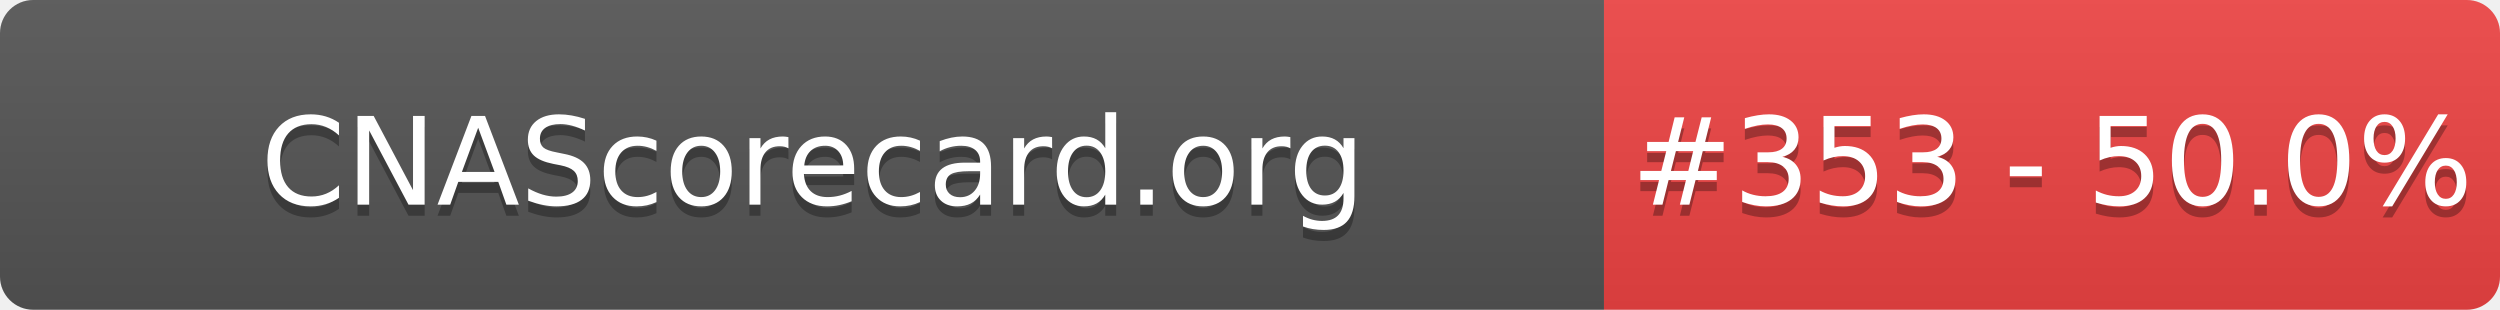
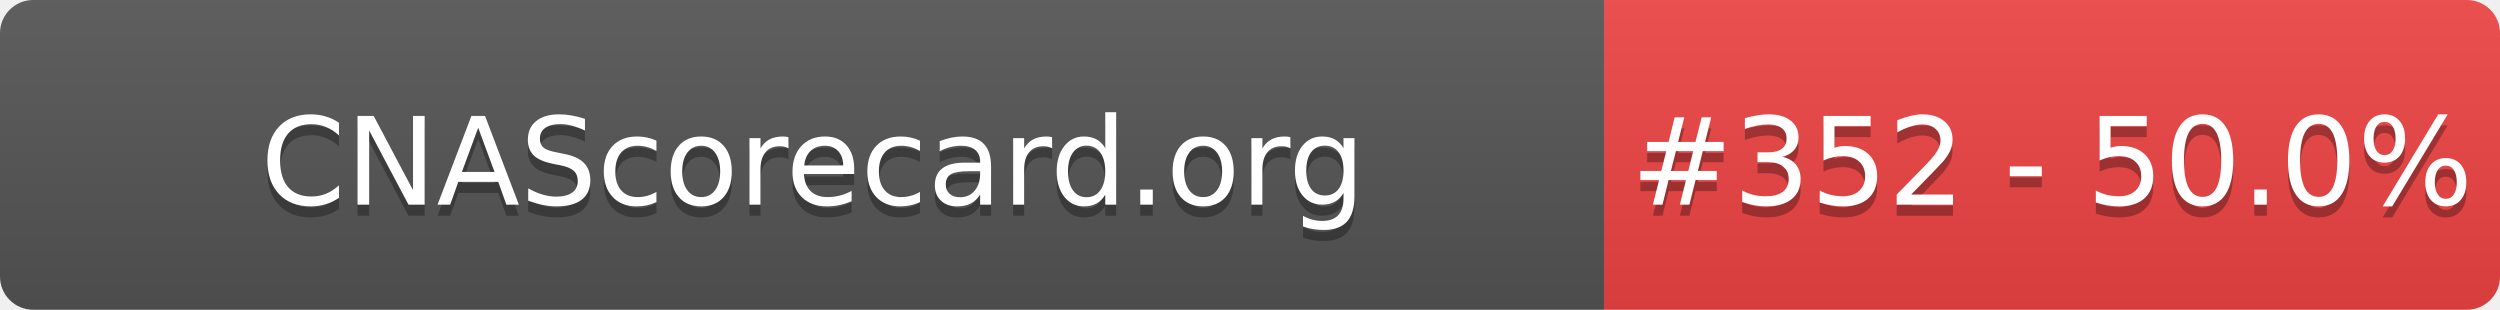
- <svg xmlns="http://www.w3.org/2000/svg" width="226" height="28" role="img" aria-label="CNAScorecard.org: #353 - 50.0%">
+ <svg xmlns="http://www.w3.org/2000/svg" width="226" height="28" role="img" aria-label="CNAScorecard.org: #352 - 50.0%">
  <linearGradient id="s" x2="0" y2="100%">
    <stop offset="0" stop-color="#bbb" stop-opacity=".1" />
    <stop offset="1" stop-opacity=".1" />
  </linearGradient>
  <clipPath id="r">
    <rect width="226" height="28" rx="3" fill="#fff" />
  </clipPath>
  <g clip-path="url(#r)">
    <rect width="145" height="28" fill="#555" />
    <rect x="145" width="81" height="28" fill="#EF4444" />
    <rect width="226" height="28" fill="url(#s)" />
  </g>
  <g fill="#fff" text-anchor="middle" font-family="Verdana,Geneva,DejaVu Sans,sans-serif" text-rendering="geometricPrecision" font-size="110">
    <text aria-hidden="true" x="735" y="195" fill="#010101" fill-opacity=".3" transform="scale(.1)" textLength="1350">CNAScorecard.org</text>
    <text x="735" y="185" transform="scale(.1)" fill="#fff" textLength="1350">CNAScorecard.org</text>
-     <text aria-hidden="true" x="1855" y="195" fill="#010101" fill-opacity=".3" transform="scale(.1)" textLength="660">#353 - 50.0%</text>
-     <text x="1855" y="185" transform="scale(.1)" fill="#fff" textLength="660">#353 - 50.0%</text>
+     <text aria-hidden="true" x="1855" y="195" fill="#010101" fill-opacity=".3" transform="scale(.1)" textLength="660">#352 - 50.0%</text>
+     <text x="1855" y="185" transform="scale(.1)" fill="#fff" textLength="660">#352 - 50.0%</text>
  </g>
</svg>
